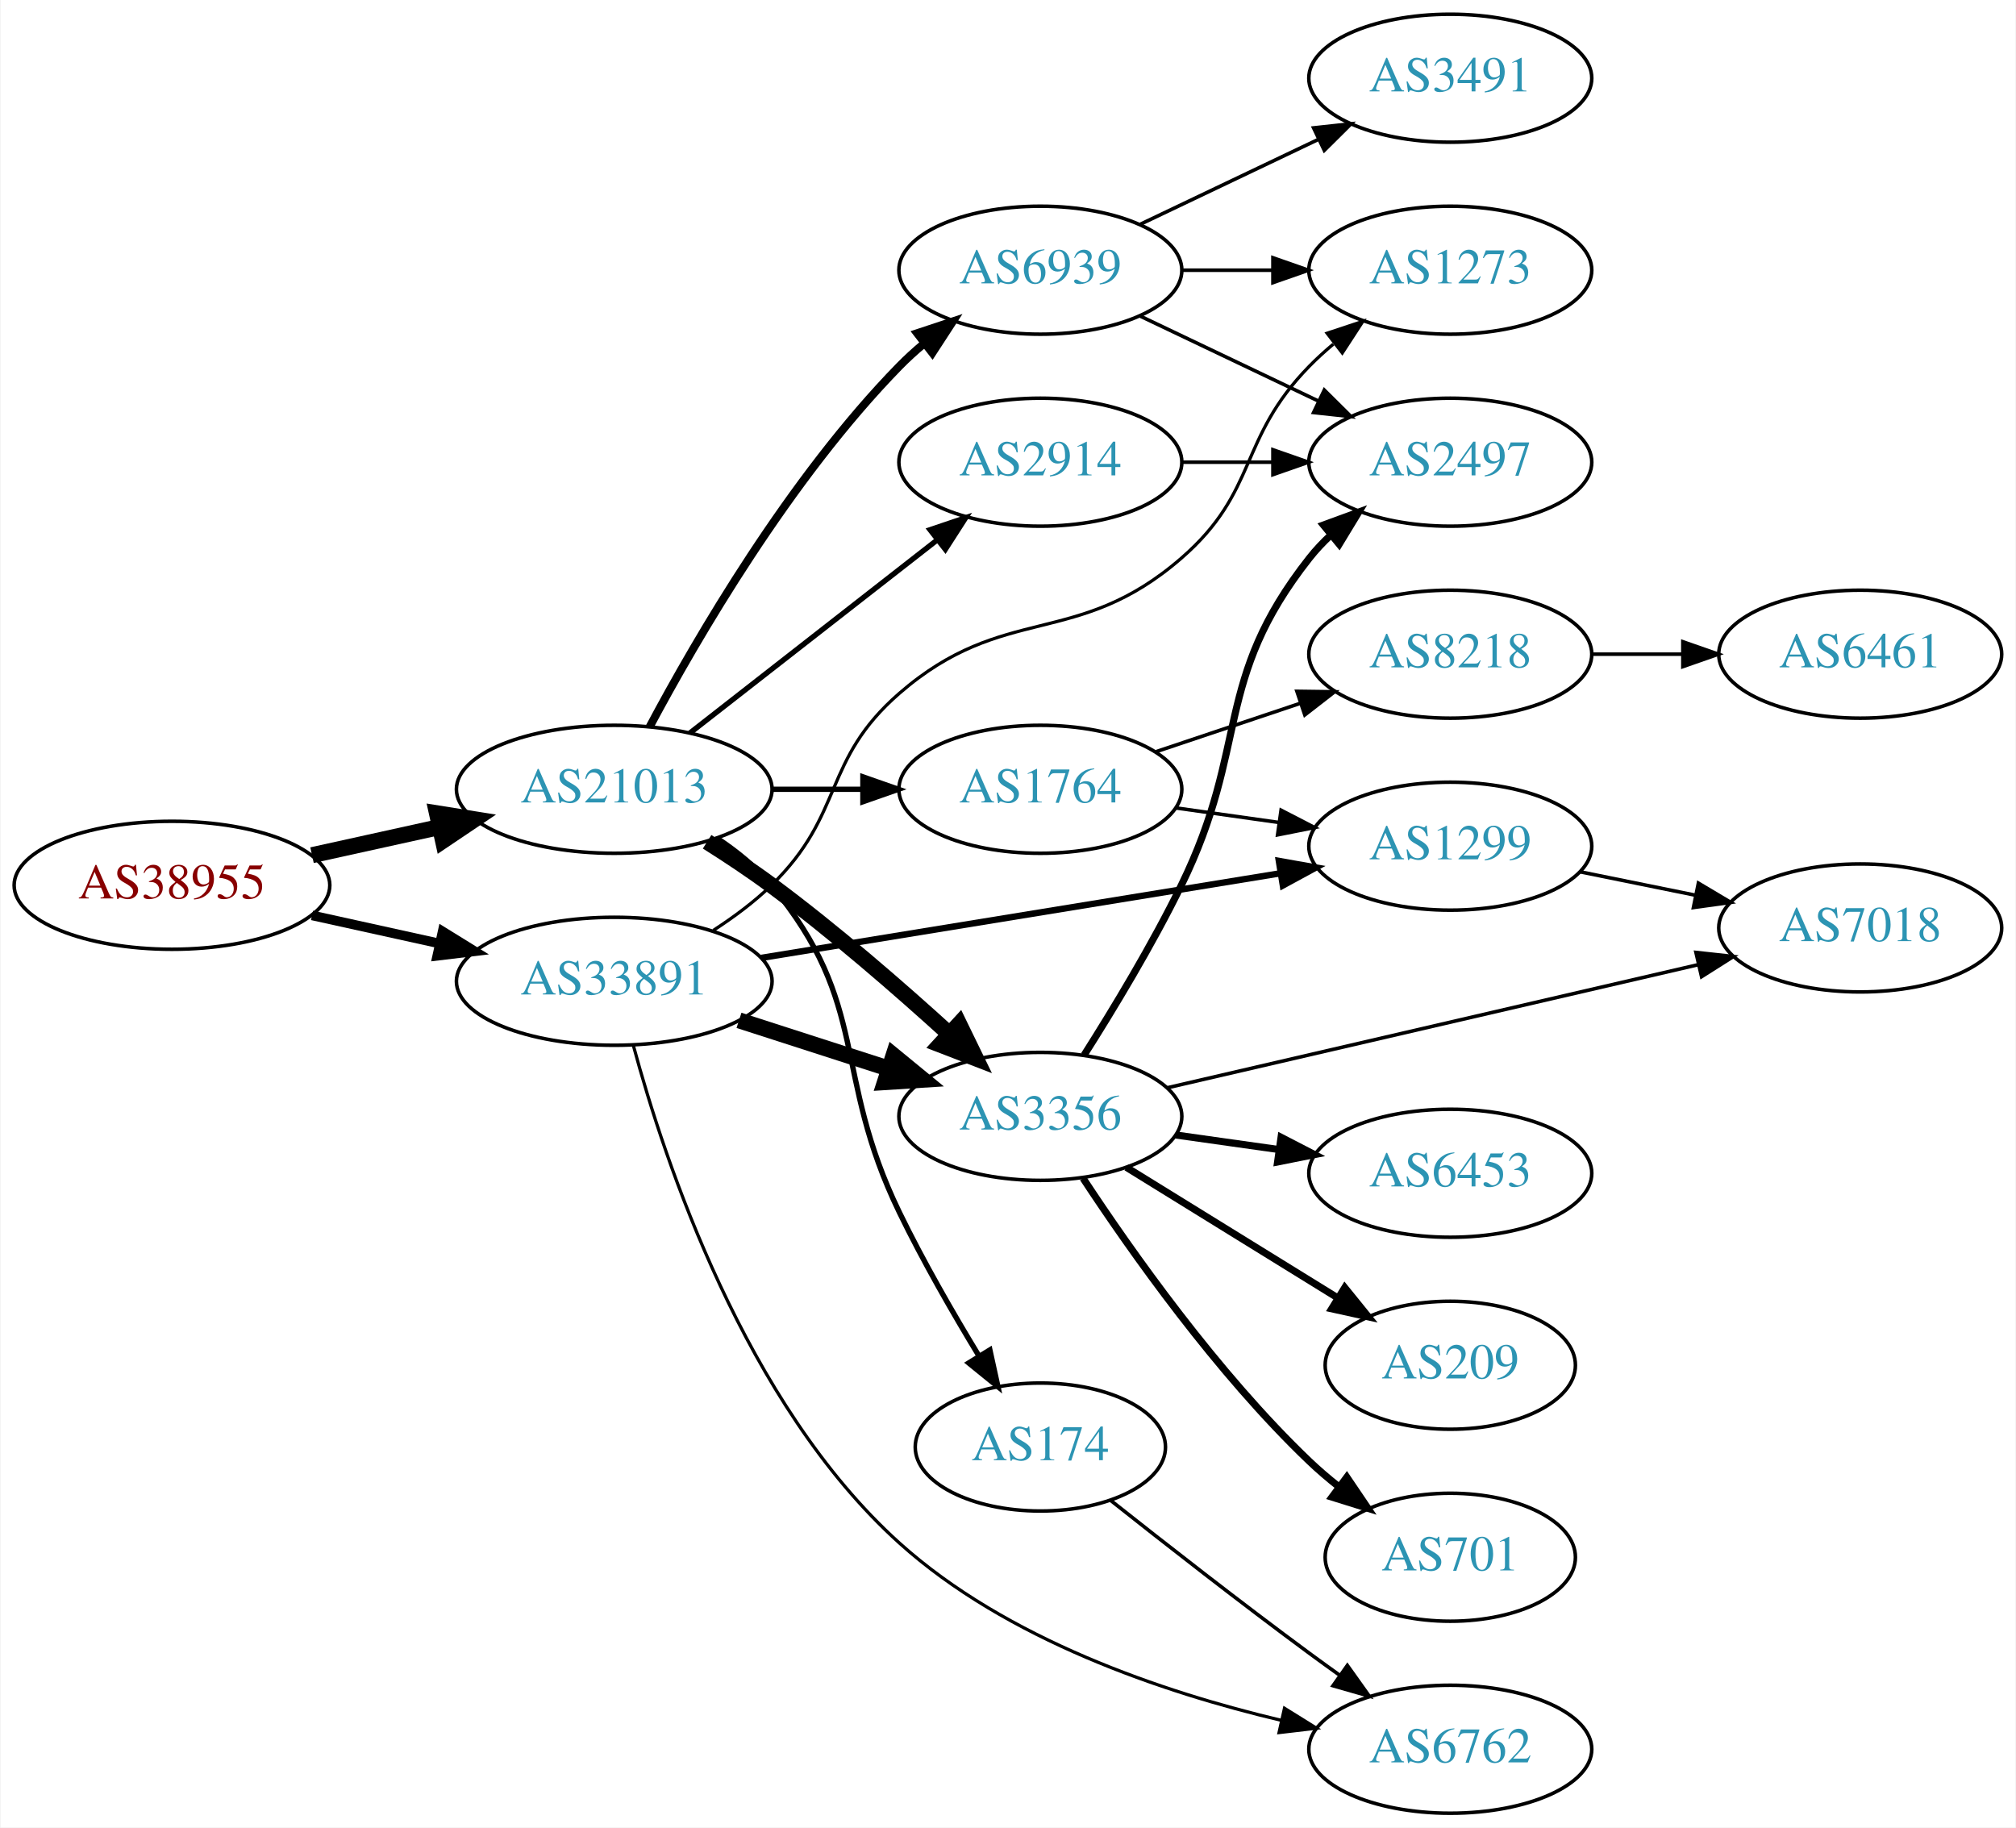
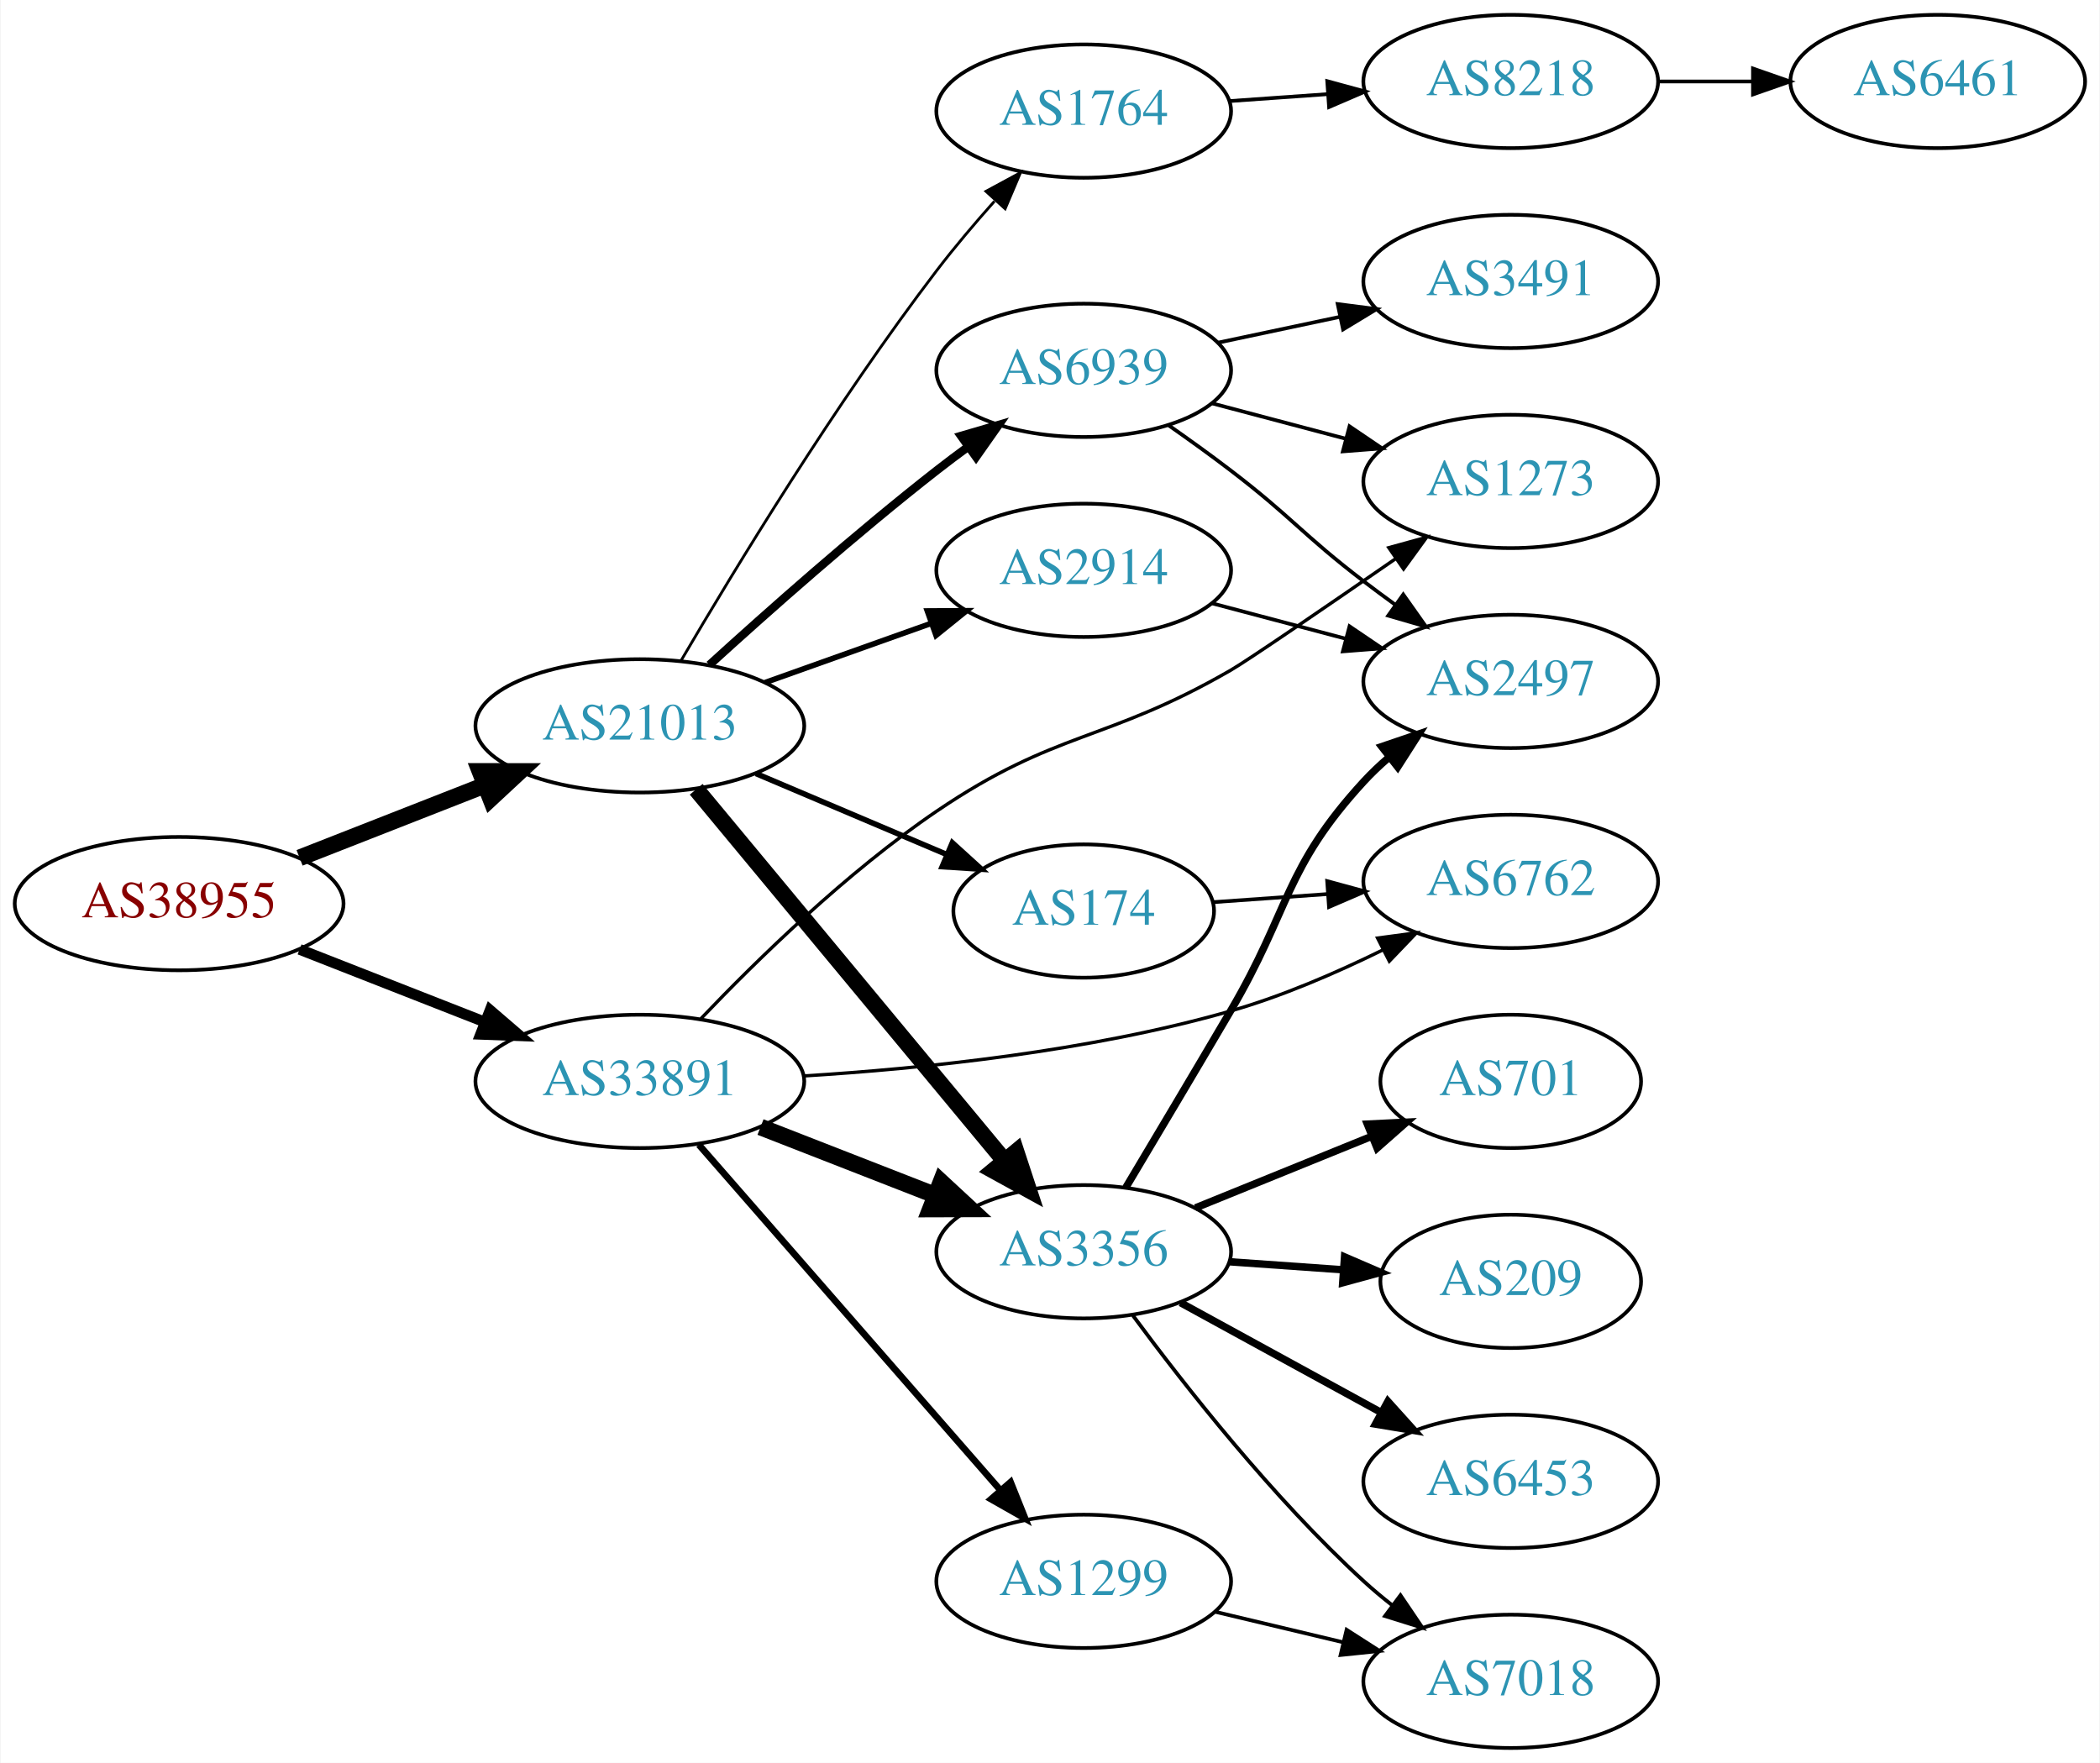
- <svg xmlns="http://www.w3.org/2000/svg" xmlns:xlink="http://www.w3.org/1999/xlink" width="567pt" height="514pt" viewBox="0.00 0.00 566.66 514.00">
-   <g id="graph0" class="graph" transform="scale(1 1) rotate(0) translate(4 510)">
-     <polygon fill="white" stroke="none" points="-4,4 -4,-510 562.663,-510 562.663,4 -4,4" />
+ <svg xmlns="http://www.w3.org/2000/svg" xmlns:xlink="http://www.w3.org/1999/xlink" width="567pt" height="476pt" viewBox="0.00 0.00 566.66 476.00">
+   <g id="graph0" class="graph" transform="scale(1 1) rotate(0) translate(4 472)">
+     <polygon fill="white" stroke="none" points="-4,4 -4,-472 562.663,-472 562.663,4 -4,4" />
    <g id="node1" class="node">
      <g id="a_node1">
        <a xlink:href="/asn/38955" xlink:title="AS38955 ~ World4You Internet Services GmbH [AT]">
-           <ellipse fill="#ffffff" stroke="black" cx="44.196" cy="-261" rx="44.393" ry="18" />
-           <text text-anchor="middle" x="44.196" y="-257.3" font-family="Times,serif" font-size="14.00" fill="#880000">AS38955</text>
+           <ellipse fill="#ffffff" stroke="black" cx="44.196" cy="-228" rx="44.393" ry="18" />
+           <text text-anchor="middle" x="44.196" y="-224.3" font-family="Times,serif" font-size="14.00" fill="#880000">AS38955</text>
        </a>
      </g>
    </g>
    <g id="node2" class="node">
      <g id="a_node2">
        <a xlink:href="/asn/21013" xlink:title="AS21013 ~ Wels, AT [AT]">
-           <ellipse fill="#ffffff" stroke="black" cx="168.588" cy="-288" rx="44.393" ry="18" />
-           <text text-anchor="middle" x="168.588" y="-284.3" font-family="Times,serif" font-size="14.00" fill="#2c94b3">AS21013</text>
+           <ellipse fill="#ffffff" stroke="black" cx="168.588" cy="-276" rx="44.393" ry="18" />
+           <text text-anchor="middle" x="168.588" y="-272.3" font-family="Times,serif" font-size="14.00" fill="#2c94b3">AS21013</text>
        </a>
      </g>
    </g>
    <g id="edge1" class="edge">
-       <path fill="none" stroke="black" stroke-width="4.5" d="M83.586,-269.469C94.978,-271.982 107.6,-274.767 119.525,-277.397" />
-       <polygon fill="black" stroke="black" stroke-width="4.5" points="118.721,-281.252 129.335,-279.561 120.418,-273.562 118.721,-281.252" />
+       <path fill="none" stroke="black" stroke-width="4.5" d="M76.715,-240.361C91.991,-246.352 110.521,-253.619 126.855,-260.025" />
+       <polygon fill="black" stroke="black" stroke-width="4.5" points="125.429,-263.695 136.176,-263.681 128.304,-256.364 125.429,-263.695" />
    </g>
    <g id="node3" class="node">
      <g id="a_node3">
        <a xlink:href="/asn/33891" xlink:title="AS33891 ~ CORE-BACKBONE GMBH GLOBAL NETWORK [DE]">
-           <ellipse fill="#ffffff" stroke="black" cx="168.588" cy="-234" rx="44.393" ry="18" />
-           <text text-anchor="middle" x="168.588" y="-230.3" font-family="Times,serif" font-size="14.00" fill="#2c94b3">AS33891</text>
+           <ellipse fill="#ffffff" stroke="black" cx="168.588" cy="-180" rx="44.393" ry="18" />
+           <text text-anchor="middle" x="168.588" y="-176.3" font-family="Times,serif" font-size="14.00" fill="#2c94b3">AS33891</text>
        </a>
      </g>
    </g>
    <g id="edge2" class="edge">
-       <path fill="none" stroke="black" stroke-width="2.7" d="M83.586,-252.531C94.978,-250.018 107.6,-247.233 119.525,-244.603" />
-       <polygon fill="black" stroke="black" stroke-width="2.7" points="120.323,-248.011 129.335,-242.439 118.815,-241.175 120.323,-248.011" />
+       <path fill="none" stroke="black" stroke-width="2.893" d="M76.715,-215.639C91.991,-209.648 110.521,-202.381 126.855,-195.975" />
+       <polygon fill="black" stroke="black" stroke-width="2.893" points="128.144,-199.229 136.176,-192.319 125.588,-192.712 128.144,-199.229" />
    </g>
    <g id="node4" class="node">
      <g id="a_node4">
-         <a xlink:href="/asn/6939" xlink:title="AS6939 ~ Hurricane Electric LLC [US]">
-           <ellipse fill="#ffffff" stroke="black" cx="288.431" cy="-434" rx="39.794" ry="18" />
-           <text text-anchor="middle" x="288.431" y="-430.3" font-family="Times,serif" font-size="14.00" fill="#2c94b3">AS6939</text>
+         <a xlink:href="/asn/1764" xlink:title="AS1764 ~ NEXTLAYER-AS [AT]">
+           <ellipse fill="#ffffff" stroke="black" cx="288.431" cy="-442" rx="39.794" ry="18" />
+           <text text-anchor="middle" x="288.431" y="-438.3" font-family="Times,serif" font-size="14.00" fill="#2c94b3">AS1764</text>
        </a>
      </g>
    </g>
    <g id="edge3" class="edge">
-       <path fill="none" stroke="black" stroke-width="2.25" d="M178.564,-305.613C191.678,-330.22 217.904,-375.413 248.784,-407 250.876,-409.14 253.159,-411.219 255.535,-413.212" />
-       <polygon fill="black" stroke="black" stroke-width="2.25" points="253.778,-416.277 263.834,-419.613 258.054,-410.734 253.778,-416.277" />
+       <path fill="none" stroke="black" stroke-width="0.75" d="M179.765,-293.703C194.088,-318.149 221.504,-363.27 248.784,-399 253.558,-405.253 259.031,-411.707 264.328,-417.654" />
+       <polygon fill="black" stroke="black" stroke-width="0.75" points="262.041,-420.34 271.359,-425.381 267.218,-415.629 262.041,-420.34" />
    </g>
    <g id="node5" class="node">
      <g id="a_node5">
-         <a xlink:href="/asn/3356" xlink:title="AS3356 ~ Level 3 Parent, LLC [US]">
-           <ellipse fill="#ffffff" stroke="black" cx="288.431" cy="-196" rx="39.794" ry="18" />
-           <text text-anchor="middle" x="288.431" y="-192.3" font-family="Times,serif" font-size="14.00" fill="#2c94b3">AS3356</text>
+         <a xlink:href="/asn/2914" xlink:title="AS2914 ~ NTT America, Inc. [US]">
+           <ellipse fill="#ffffff" stroke="black" cx="288.431" cy="-318" rx="39.794" ry="18" />
+           <text text-anchor="middle" x="288.431" y="-314.3" font-family="Times,serif" font-size="14.00" fill="#2c94b3">AS2914</text>
        </a>
      </g>
    </g>
    <g id="edge4" class="edge">
-       <path fill="none" stroke="black" stroke-width="4.5" d="M194.704,-273.234C200.749,-269.427 207.099,-265.211 212.784,-261 230.261,-248.055 248.702,-232.022 262.882,-219.119" />
-       <polygon fill="black" stroke="black" stroke-width="4.5" points="265.59,-221.978 270.289,-212.312 260.261,-216.18 265.59,-221.978" />
+       <path fill="none" stroke="black" stroke-width="1.5" d="M202.414,-287.699C216.247,-292.63 232.486,-298.417 247.043,-303.606" />
+       <polygon fill="black" stroke="black" stroke-width="1.5" points="246.208,-307.024 256.803,-307.084 248.559,-300.43 246.208,-307.024" />
    </g>
    <g id="node6" class="node">
      <g id="a_node6">
        <a xlink:href="/asn/174" xlink:title="AS174 ~ Cogent Communications [US]">
-           <ellipse fill="#ffffff" stroke="black" cx="288.431" cy="-103" rx="35.194" ry="18" />
-           <text text-anchor="middle" x="288.431" y="-99.3" font-family="Times,serif" font-size="14.00" fill="#2c94b3">AS174</text>
+           <ellipse fill="#ffffff" stroke="black" cx="288.431" cy="-226" rx="35.194" ry="18" />
+           <text text-anchor="middle" x="288.431" y="-222.3" font-family="Times,serif" font-size="14.00" fill="#2c94b3">AS174</text>
        </a>
      </g>
    </g>
    <g id="edge5" class="edge">
-       <path fill="none" stroke="black" stroke-width="1.5" d="M197.707,-274.101C203.233,-270.417 208.606,-266.037 212.784,-261 240.82,-227.208 229.632,-208.511 248.784,-169 255.43,-155.289 263.883,-140.609 271.188,-128.583" />
-       <polygon fill="black" stroke="black" stroke-width="1.5" points="274.233,-130.314 276.501,-119.965 268.274,-126.641 274.233,-130.314" />
+       <path fill="none" stroke="black" stroke-width="1.5" d="M199.936,-263.124C215.67,-256.448 234.99,-248.25 251.47,-241.258" />
+       <polygon fill="black" stroke="black" stroke-width="1.5" points="252.958,-244.429 260.796,-237.301 250.224,-237.985 252.958,-244.429" />
    </g>
    <g id="node7" class="node">
      <g id="a_node7">
-         <a xlink:href="/asn/1764" xlink:title="AS1764 ~ NEXTLAYER-AS [AT]">
-           <ellipse fill="#ffffff" stroke="black" cx="288.431" cy="-288" rx="39.794" ry="18" />
-           <text text-anchor="middle" x="288.431" y="-284.3" font-family="Times,serif" font-size="14.00" fill="#2c94b3">AS1764</text>
+         <a xlink:href="/asn/6939" xlink:title="AS6939 ~ Hurricane Electric LLC [US]">
+           <ellipse fill="#ffffff" stroke="black" cx="288.431" cy="-372" rx="39.794" ry="18" />
+           <text text-anchor="middle" x="288.431" y="-368.3" font-family="Times,serif" font-size="14.00" fill="#2c94b3">AS6939</text>
        </a>
      </g>
    </g>
    <g id="edge6" class="edge">
-       <path fill="none" stroke="black" stroke-width="1.5" d="M212.799,-288C221.112,-288 229.875,-288 238.357,-288" />
-       <polygon fill="black" stroke="black" stroke-width="1.5" points="238.516,-291.5 248.516,-288 238.516,-284.5 238.516,-291.5" />
+       <path fill="none" stroke="black" stroke-width="2.25" d="M187.366,-292.461C203.118,-306.809 226.942,-327.934 248.784,-345 251.511,-347.131 254.392,-349.294 257.3,-351.421" />
+       <polygon fill="black" stroke="black" stroke-width="2.25" points="255.299,-354.293 265.469,-357.263 259.371,-348.599 255.299,-354.293" />
    </g>
    <g id="node8" class="node">
      <g id="a_node8">
-         <a xlink:href="/asn/2914" xlink:title="AS2914 ~ NTT America, Inc. [US]">
-           <ellipse fill="#ffffff" stroke="black" cx="288.431" cy="-380" rx="39.794" ry="18" />
-           <text text-anchor="middle" x="288.431" y="-376.3" font-family="Times,serif" font-size="14.00" fill="#2c94b3">AS2914</text>
+         <a xlink:href="/asn/3356" xlink:title="AS3356 ~ Level 3 Parent, LLC [US]">
+           <ellipse fill="#ffffff" stroke="black" cx="288.431" cy="-134" rx="39.794" ry="18" />
+           <text text-anchor="middle" x="288.431" y="-130.3" font-family="Times,serif" font-size="14.00" fill="#2c94b3">AS3356</text>
        </a>
      </g>
    </g>
    <g id="edge7" class="edge">
-       <path fill="none" stroke="black" stroke-width="1.5" d="M189.846,-303.815C209.017,-318.782 237.966,-341.383 259.358,-358.084" />
-       <polygon fill="black" stroke="black" stroke-width="1.5" points="257.401,-360.996 267.437,-364.391 261.709,-355.478 257.401,-360.996" />
+       <path fill="none" stroke="black" stroke-width="4.5" d="M183.803,-258.871C204.529,-233.896 243.16,-187.346 266.951,-158.678" />
+       <polygon fill="black" stroke="black" stroke-width="4.5" points="270.176,-160.958 273.532,-150.748 264.116,-155.929 270.176,-160.958" />
+     </g>
+     <g id="edge20" class="edge">
+       <path fill="none" stroke="black" stroke-width="4.5" d="M201.168,-167.673C215.597,-162.04 232.837,-155.311 248.098,-149.354" />
+       <polygon fill="black" stroke="black" stroke-width="4.5" points="249.908,-152.874 257.792,-145.57 247.044,-145.538 249.908,-152.874" />
+     </g>
+     <g id="node12" class="node">
+       <g id="a_node12">
+         <a xlink:href="/asn/6762" xlink:title="AS6762 ~ TELECOM ITALIA SPARKLE S.p.A. [IT]">
+           <ellipse fill="#ffffff" stroke="black" cx="403.724" cy="-234" rx="39.794" ry="18" />
+           <text text-anchor="middle" x="403.724" y="-230.3" font-family="Times,serif" font-size="14.00" fill="#2c94b3">AS6762</text>
+         </a>
+       </g>
+     </g>
+     <g id="edge23" class="edge">
+       <path fill="none" stroke="black" stroke-width="0.9" d="M212.698,-181.461C244.991,-183.441 289.979,-188.091 328.077,-199 342.003,-202.988 356.584,-209.292 369.126,-215.459" />
+       <polygon fill="black" stroke="black" stroke-width="0.9" points="367.775,-218.698 378.275,-220.107 370.945,-212.457 367.775,-218.698" />
+     </g>
+     <g id="node14" class="node">
+       <g id="a_node14">
+         <a xlink:href="/asn/1273" xlink:title="AS1273 ~ Vodafone Group PLC [EU]">
+           <ellipse fill="#ffffff" stroke="black" cx="403.724" cy="-342" rx="39.794" ry="18" />
+           <text text-anchor="middle" x="403.724" y="-338.3" font-family="Times,serif" font-size="14.00" fill="#2c94b3">AS1273</text>
+         </a>
+       </g>
+     </g>
+     <g id="edge22" class="edge">
+       <path fill="none" stroke="black" stroke-width="0.9" d="M185.057,-196.916C200.203,-212.801 224.485,-236.525 248.784,-253 281.13,-274.93 294.225,-271.476 328.077,-291 332.764,-293.703 354.057,-308.289 372.708,-321.174" />
+       <polygon fill="black" stroke="black" stroke-width="0.9" points="370.807,-324.114 381.022,-326.925 374.789,-318.358 370.807,-324.114" />
+     </g>
+     <g id="node19" class="node">
+       <g id="a_node19">
+         <a xlink:href="/asn/1299" xlink:title="AS1299 ~ Telia Carrier [EU]">
+           <ellipse fill="#ffffff" stroke="black" cx="288.431" cy="-45" rx="39.794" ry="18" />
+           <text text-anchor="middle" x="288.431" y="-41.3" font-family="Times,serif" font-size="14.00" fill="#2c94b3">AS1299</text>
+         </a>
+       </g>
    </g>
    <g id="edge21" class="edge">
-       <path fill="none" stroke="black" stroke-width="4.5" d="M203.673,-223.009C216.801,-218.776 231.942,-213.893 245.71,-209.454" />
-       <polygon fill="black" stroke="black" stroke-width="4.5" points="247.135,-213.131 255.444,-206.315 244.718,-205.636 247.135,-213.131" />
-     </g>
-     <g id="node10" class="node">
-       <g id="a_node10">
-         <a xlink:href="/asn/1273" xlink:title="AS1273 ~ Vodafone Group PLC [EU]">
-           <ellipse fill="#ffffff" stroke="black" cx="403.724" cy="-434" rx="39.794" ry="18" />
-           <text text-anchor="middle" x="403.724" y="-430.3" font-family="Times,serif" font-size="14.00" fill="#2c94b3">AS1273</text>
-         </a>
-       </g>
-     </g>
-     <g id="edge23" class="edge">
-       <path fill="none" stroke="black" stroke-width="0.9" d="M196.472,-248.329C202.196,-252.036 207.962,-256.318 212.784,-261 233.478,-281.094 227.001,-296.092 248.784,-315 278.297,-340.616 298.565,-327.384 328.077,-353 349.86,-371.908 343.905,-386.383 364.077,-407 366.17,-409.139 368.453,-411.218 370.83,-413.21" />
-       <polygon fill="black" stroke="black" stroke-width="0.9" points="369.074,-416.275 379.13,-419.611 373.349,-410.732 369.074,-416.275" />
+       <path fill="none" stroke="black" stroke-width="1.8" d="M184.513,-162.902C205.056,-139.369 242.175,-96.845 265.771,-69.813" />
+       <polygon fill="black" stroke="black" stroke-width="1.8" points="268.688,-71.794 272.627,-61.959 263.414,-67.191 268.688,-71.794" />
+     </g>
+     <g id="node9" class="node">
+       <g id="a_node9">
+         <a xlink:href="/asn/8218" xlink:title="AS8218 ~ legacy Neotelecoms [FR]">
+           <ellipse fill="#ffffff" stroke="black" cx="403.724" cy="-450" rx="39.794" ry="18" />
+           <text text-anchor="middle" x="403.724" y="-446.3" font-family="Times,serif" font-size="14.00" fill="#2c94b3">AS8218</text>
+         </a>
+       </g>
+     </g>
+     <g id="edge8" class="edge">
+       <path fill="none" stroke="black" d="M327.787,-444.708C336.276,-445.308 345.38,-445.951 354.214,-446.575" />
+       <polygon fill="black" stroke="black" points="354.186,-450.081 364.407,-447.294 354.679,-443.099 354.186,-450.081" />
+     </g>
+     <g id="node11" class="node">
+       <g id="a_node11">
+         <a xlink:href="/asn/2497" xlink:title="AS2497 ~ Internet Initiative Japan Inc. [JP]">
+           <ellipse fill="#ffffff" stroke="black" cx="403.724" cy="-288" rx="39.794" ry="18" />
+           <text text-anchor="middle" x="403.724" y="-284.3" font-family="Times,serif" font-size="14.00" fill="#2c94b3">AS2497</text>
+         </a>
+       </g>
+     </g>
+     <g id="edge10" class="edge">
+       <path fill="none" stroke="black" d="M323.116,-309.08C334.428,-306.085 347.212,-302.7 359.171,-299.533" />
+       <polygon fill="black" stroke="black" points="360.202,-302.88 368.973,-296.937 358.41,-296.114 360.202,-302.88" />
+     </g>
+     <g id="edge11" class="edge">
+       <path fill="none" stroke="black" d="M323.422,-228.4C333.101,-229.084 343.837,-229.842 354.202,-230.574" />
+       <polygon fill="black" stroke="black" points="354.168,-234.08 364.39,-231.293 354.662,-227.097 354.168,-234.08" />
+     </g>
+     <g id="edge13" class="edge">
+       <path fill="none" stroke="black" d="M311.33,-357.182C316.862,-353.308 322.744,-349.074 328.077,-345 344.629,-332.358 347.526,-327.642 364.077,-315 366.827,-312.899 369.723,-310.756 372.642,-308.642" />
+       <polygon fill="black" stroke="black" points="374.707,-311.468 380.825,-302.818 370.648,-305.765 374.707,-311.468" />
    </g>
    <g id="node13" class="node">
      <g id="a_node13">
-         <a xlink:href="/asn/1299" xlink:title="AS1299 ~ Telia Carrier [EU]">
-           <ellipse fill="#ffffff" stroke="black" cx="403.724" cy="-272" rx="39.794" ry="18" />
-           <text text-anchor="middle" x="403.724" y="-268.3" font-family="Times,serif" font-size="14.00" fill="#2c94b3">AS1299</text>
-         </a>
-       </g>
-     </g>
-     <g id="edge22" class="edge">
-       <path fill="none" stroke="black" stroke-width="1.8" d="M209.931,-240.576C250.591,-247.203 313.284,-257.422 356.061,-264.394" />
-       <polygon fill="black" stroke="black" stroke-width="1.8" points="355.511,-267.851 365.944,-266.005 356.637,-260.942 355.511,-267.851" />
-     </g>
-     <g id="node19" class="node">
-       <g id="a_node19">
-         <a xlink:href="/asn/6762" xlink:title="AS6762 ~ TELECOM ITALIA SPARKLE S.p.A. [IT]">
-           <ellipse fill="#ffffff" stroke="black" cx="403.724" cy="-18" rx="39.794" ry="18" />
-           <text text-anchor="middle" x="403.724" y="-14.3" font-family="Times,serif" font-size="14.00" fill="#2c94b3">AS6762</text>
-         </a>
-       </g>
-     </g>
-     <g id="edge24" class="edge">
-       <path fill="none" stroke="black" stroke-width="0.9" d="M173.959,-215.946C182.706,-183.511 205.354,-115.121 248.784,-76 278.88,-48.89 322.878,-34.017 356.137,-26.142" />
-       <polygon fill="black" stroke="black" stroke-width="0.9" points="357.091,-29.516 366.086,-23.918 355.564,-22.684 357.091,-29.516" />
-     </g>
-     <g id="node9" class="node">
-       <g id="a_node9">
-         <a xlink:href="/asn/2497" xlink:title="AS2497 ~ Internet Initiative Japan Inc. [JP]">
-           <ellipse fill="#ffffff" stroke="black" cx="403.724" cy="-380" rx="39.794" ry="18" />
-           <text text-anchor="middle" x="403.724" y="-376.3" font-family="Times,serif" font-size="14.00" fill="#2c94b3">AS2497</text>
-         </a>
-       </g>
-     </g>
-     <g id="edge8" class="edge">
-       <path fill="none" stroke="black" d="M316.567,-421.066C331.561,-413.919 350.382,-404.948 366.605,-397.215" />
-       <polygon fill="black" stroke="black" points="368.288,-400.291 375.809,-392.829 365.276,-393.972 368.288,-400.291" />
-     </g>
-     <g id="edge9" class="edge">
-       <path fill="none" stroke="black" d="M328.103,-434C336.306,-434 345.07,-434 353.602,-434" />
-       <polygon fill="black" stroke="black" points="353.841,-437.5 363.841,-434 353.841,-430.5 353.841,-437.5" />
-     </g>
-     <g id="node11" class="node">
-       <g id="a_node11">
        <a xlink:href="/asn/3491" xlink:title="AS3491 ~ PCCW Global, Inc. [US]">
-           <ellipse fill="#ffffff" stroke="black" cx="403.724" cy="-488" rx="39.794" ry="18" />
-           <text text-anchor="middle" x="403.724" y="-484.3" font-family="Times,serif" font-size="14.00" fill="#2c94b3">AS3491</text>
-         </a>
-       </g>
-     </g>
-     <g id="edge10" class="edge">
-       <path fill="none" stroke="black" d="M316.567,-446.934C331.561,-454.081 350.382,-463.052 366.605,-470.785" />
-       <polygon fill="black" stroke="black" points="365.276,-474.028 375.809,-475.171 368.288,-467.709 365.276,-474.028" />
-     </g>
-     <g id="edge18" class="edge">
-       <path fill="none" stroke="black" stroke-width="2" d="M300.726,-213.225C308.894,-226.084 319.89,-244.252 328.077,-261 347.361,-300.447 336.915,-318.502 364.077,-353 365.881,-355.291 367.931,-357.467 370.124,-359.516" />
-       <polygon fill="black" stroke="black" stroke-width="2" points="368.033,-362.328 377.98,-365.975 372.478,-356.92 368.033,-362.328" />
+           <ellipse fill="#ffffff" stroke="black" cx="403.724" cy="-396" rx="39.794" ry="18" />
+           <text text-anchor="middle" x="403.724" y="-392.3" font-family="Times,serif" font-size="14.00" fill="#2c94b3">AS3491</text>
+         </a>
+       </g>
+     </g>
+     <g id="edge12" class="edge">
+       <path fill="none" stroke="black" d="M324.656,-379.462C335.1,-381.675 346.683,-384.128 357.66,-386.454" />
+       <polygon fill="black" stroke="black" points="357.012,-389.894 367.52,-388.542 358.462,-383.046 357.012,-389.894" />
+     </g>
+     <g id="edge14" class="edge">
+       <path fill="none" stroke="black" d="M323.116,-363.08C334.428,-360.085 347.212,-356.7 359.171,-353.533" />
+       <polygon fill="black" stroke="black" points="360.202,-356.88 368.973,-350.937 358.41,-350.114 360.202,-356.88" />
+     </g>
+     <g id="edge19" class="edge">
+       <path fill="none" stroke="black" stroke-width="2" d="M299.814,-151.352C307.622,-164.429 318.566,-182.813 328.077,-199 344.22,-226.472 342.509,-237.545 364.077,-261 366.103,-263.203 368.338,-265.327 370.682,-267.35" />
+       <polygon fill="black" stroke="black" stroke-width="2" points="368.892,-270.394 378.922,-273.808 373.21,-264.885 368.892,-270.394" />
    </g>
    <g id="node15" class="node">
      <g id="a_node15">
-         <a xlink:href="/asn/701" xlink:title="AS701 ~ UUNET [US]">
-           <ellipse fill="#ffffff" stroke="black" cx="403.724" cy="-72" rx="35.194" ry="18" />
-           <text text-anchor="middle" x="403.724" y="-68.3" font-family="Times,serif" font-size="14.00" fill="#2c94b3">AS701</text>
-         </a>
-       </g>
-     </g>
-     <g id="edge14" class="edge">
-       <path fill="none" stroke="black" stroke-width="2" d="M300.436,-178.599C313.893,-158.131 338.106,-123.802 364.077,-99 366.641,-96.552 369.444,-94.159 372.331,-91.873" />
-       <polygon fill="black" stroke="black" stroke-width="2" points="374.623,-94.53 380.563,-85.757 370.449,-88.911 374.623,-94.53" />
+         <a xlink:href="/asn/7018" xlink:title="AS7018 ~ AT&amp;T Services, Inc. [US]">
+           <ellipse fill="#ffffff" stroke="black" cx="403.724" cy="-18" rx="39.794" ry="18" />
+           <text text-anchor="middle" x="403.724" y="-14.3" font-family="Times,serif" font-size="14.00" fill="#2c94b3">AS7018</text>
+         </a>
+       </g>
+     </g>
+     <g id="edge15" class="edge">
+       <path fill="none" stroke="black" d="M301.718,-116.775C315.62,-97.947 339.535,-67.47 364.077,-45 366.492,-42.789 369.096,-40.61 371.77,-38.507" />
+       <polygon fill="black" stroke="black" points="373.954,-41.245 379.889,-32.468 369.776,-35.628 373.954,-41.245" />
    </g>
    <g id="node16" class="node">
      <g id="a_node16">
-         <a xlink:href="/asn/7018" xlink:title="AS7018 ~ AT&amp;T Services, Inc. [US]">
-           <ellipse fill="#ffffff" stroke="black" cx="519.017" cy="-249" rx="39.794" ry="18" />
-           <text text-anchor="middle" x="519.017" y="-245.3" font-family="Times,serif" font-size="14.00" fill="#2c94b3">AS7018</text>
-         </a>
-       </g>
-     </g>
-     <g id="edge15" class="edge">
-       <path fill="none" stroke="black" d="M324.148,-204.05C364.123,-213.318 429.881,-228.565 473.564,-238.693" />
-       <polygon fill="black" stroke="black" points="472.816,-242.112 483.348,-240.962 474.397,-235.293 472.816,-242.112" />
+         <a xlink:href="/asn/701" xlink:title="AS701 ~ UUNET [US]">
+           <ellipse fill="#ffffff" stroke="black" cx="403.724" cy="-180" rx="35.194" ry="18" />
+           <text text-anchor="middle" x="403.724" y="-176.3" font-family="Times,serif" font-size="14.00" fill="#2c94b3">AS701</text>
+         </a>
+       </g>
+     </g>
+     <g id="edge16" class="edge">
+       <path fill="none" stroke="black" stroke-width="2" d="M318.607,-145.846C333.02,-151.698 350.564,-158.822 365.893,-165.046" />
+       <polygon fill="black" stroke="black" stroke-width="2" points="365.01,-168.465 375.592,-168.984 367.643,-161.979 365.01,-168.465" />
    </g>
    <g id="node17" class="node">
      <g id="a_node17">
-         <a xlink:href="/asn/6453" xlink:title="AS6453 ~ TATA COMMUNICATIONS (AMERICA) INC [US]">
-           <ellipse fill="#ffffff" stroke="black" cx="403.724" cy="-180" rx="39.794" ry="18" />
-           <text text-anchor="middle" x="403.724" y="-176.3" font-family="Times,serif" font-size="14.00" fill="#2c94b3">AS6453</text>
-         </a>
-       </g>
-     </g>
-     <g id="edge16" class="edge">
-       <path fill="none" stroke="black" stroke-width="2" d="M326.527,-190.761C335.819,-189.449 345.911,-188.024 355.617,-186.653" />
-       <polygon fill="black" stroke="black" stroke-width="2" points="356.132,-190.115 365.544,-185.251 355.153,-183.184 356.132,-190.115" />
-     </g>
-     <g id="node18" class="node">
-       <g id="a_node18">
        <a xlink:href="/asn/209" xlink:title="AS209 ~ CenturyLink Communications, LLC [US]">
          <ellipse fill="#ffffff" stroke="black" cx="403.724" cy="-126" rx="35.194" ry="18" />
          <text text-anchor="middle" x="403.724" y="-122.3" font-family="Times,serif" font-size="14.00" fill="#2c94b3">AS209</text>
        </a>
      </g>
    </g>
    <g id="edge17" class="edge">
-       <path fill="none" stroke="black" stroke-width="2" d="M312.631,-181.666C329.766,-171.078 353.262,-156.561 371.963,-145.006" />
-       <polygon fill="black" stroke="black" stroke-width="2" points="374.042,-147.836 380.71,-139.602 370.363,-141.881 374.042,-147.836" />
-     </g>
-     <g id="edge19" class="edge">
-       <path fill="none" stroke="black" d="M308.25,-87.951C323.223,-76.082 344.79,-59.217 364.077,-45 366.863,-42.947 369.783,-40.835 372.716,-38.741" />
-       <polygon fill="black" stroke="black" points="374.772,-41.574 380.92,-32.945 370.733,-35.856 374.772,-41.574" />
-     </g>
-     <g id="node12" class="node">
-       <g id="a_node12">
-         <a xlink:href="/asn/8218" xlink:title="AS8218 ~ legacy Neotelecoms [FR]">
-           <ellipse fill="#ffffff" stroke="black" cx="403.724" cy="-326" rx="39.794" ry="18" />
-           <text text-anchor="middle" x="403.724" y="-322.3" font-family="Times,serif" font-size="14.00" fill="#2c94b3">AS8218</text>
-         </a>
-       </g>
-     </g>
-     <g id="edge11" class="edge">
-       <path fill="none" stroke="black" d="M320.688,-298.484C333.337,-302.727 348.116,-307.684 361.618,-312.212" />
-       <polygon fill="black" stroke="black" points="360.581,-315.556 371.175,-315.418 362.807,-308.92 360.581,-315.556" />
-     </g>
-     <g id="edge12" class="edge">
-       <path fill="none" stroke="black" d="M326.527,-282.761C335.819,-281.449 345.911,-280.024 355.617,-278.653" />
-       <polygon fill="black" stroke="black" points="356.132,-282.115 365.544,-277.251 355.153,-275.184 356.132,-282.115" />
-     </g>
-     <g id="edge20" class="edge">
-       <path fill="none" stroke="black" d="M328.103,-380C336.306,-380 345.07,-380 353.602,-380" />
-       <polygon fill="black" stroke="black" points="353.841,-383.5 363.841,-380 353.841,-376.5 353.841,-383.5" />
-     </g>
-     <g id="node14" class="node">
-       <g id="a_node14">
+       <path fill="none" stroke="black" stroke-width="2" d="M327.787,-131.292C337.601,-130.599 348.236,-129.848 358.327,-129.135" />
+       <polygon fill="black" stroke="black" stroke-width="2" points="358.86,-132.606 368.588,-128.41 358.366,-125.624 358.86,-132.606" />
+     </g>
+     <g id="node18" class="node">
+       <g id="a_node18">
+         <a xlink:href="/asn/6453" xlink:title="AS6453 ~ TATA COMMUNICATIONS (AMERICA) INC [US]">
+           <ellipse fill="#ffffff" stroke="black" cx="403.724" cy="-72" rx="39.794" ry="18" />
+           <text text-anchor="middle" x="403.724" y="-68.3" font-family="Times,serif" font-size="14.00" fill="#2c94b3">AS6453</text>
+         </a>
+       </g>
+     </g>
+     <g id="edge18" class="edge">
+       <path fill="none" stroke="black" stroke-width="2" d="M314.574,-120.24C330.415,-111.571 351.076,-100.265 368.413,-90.777" />
+       <polygon fill="black" stroke="black" stroke-width="2" points="370.559,-93.592 377.651,-85.721 367.198,-87.452 370.559,-93.592" />
+     </g>
+     <g id="node10" class="node">
+       <g id="a_node10">
        <a xlink:href="/asn/6461" xlink:title="AS6461 ~ Zayo Bandwidth [US]">
-           <ellipse fill="#ffffff" stroke="black" cx="519.017" cy="-326" rx="39.794" ry="18" />
-           <text text-anchor="middle" x="519.017" y="-322.3" font-family="Times,serif" font-size="14.00" fill="#2c94b3">AS6461</text>
-         </a>
-       </g>
-     </g>
-     <g id="edge13" class="edge">
-       <path fill="none" stroke="black" d="M443.396,-326C451.599,-326 460.363,-326 468.895,-326" />
-       <polygon fill="black" stroke="black" points="469.134,-329.5 479.134,-326 469.134,-322.5 469.134,-329.5" />
-     </g>
-     <g id="edge25" class="edge">
-       <path fill="none" stroke="black" d="M440.26,-264.786C450.488,-262.709 461.789,-260.415 472.531,-258.234" />
-       <polygon fill="black" stroke="black" points="473.503,-261.608 482.607,-256.189 472.111,-254.748 473.503,-261.608" />
+           <ellipse fill="#ffffff" stroke="black" cx="519.017" cy="-450" rx="39.794" ry="18" />
+           <text text-anchor="middle" x="519.017" y="-446.3" font-family="Times,serif" font-size="14.00" fill="#2c94b3">AS6461</text>
+         </a>
+       </g>
+     </g>
+     <g id="edge9" class="edge">
+       <path fill="none" stroke="black" d="M443.396,-450C451.599,-450 460.363,-450 468.895,-450" />
+       <polygon fill="black" stroke="black" points="469.134,-453.5 479.134,-450 469.134,-446.5 469.134,-453.5" />
+     </g>
+     <g id="edge24" class="edge">
+       <path fill="none" stroke="black" d="M324.038,-36.752C334.909,-34.162 347.064,-31.265 358.506,-28.538" />
+       <polygon fill="black" stroke="black" points="359.412,-31.92 368.328,-26.197 357.789,-25.111 359.412,-31.92" />
    </g>
  </g>
</svg>
